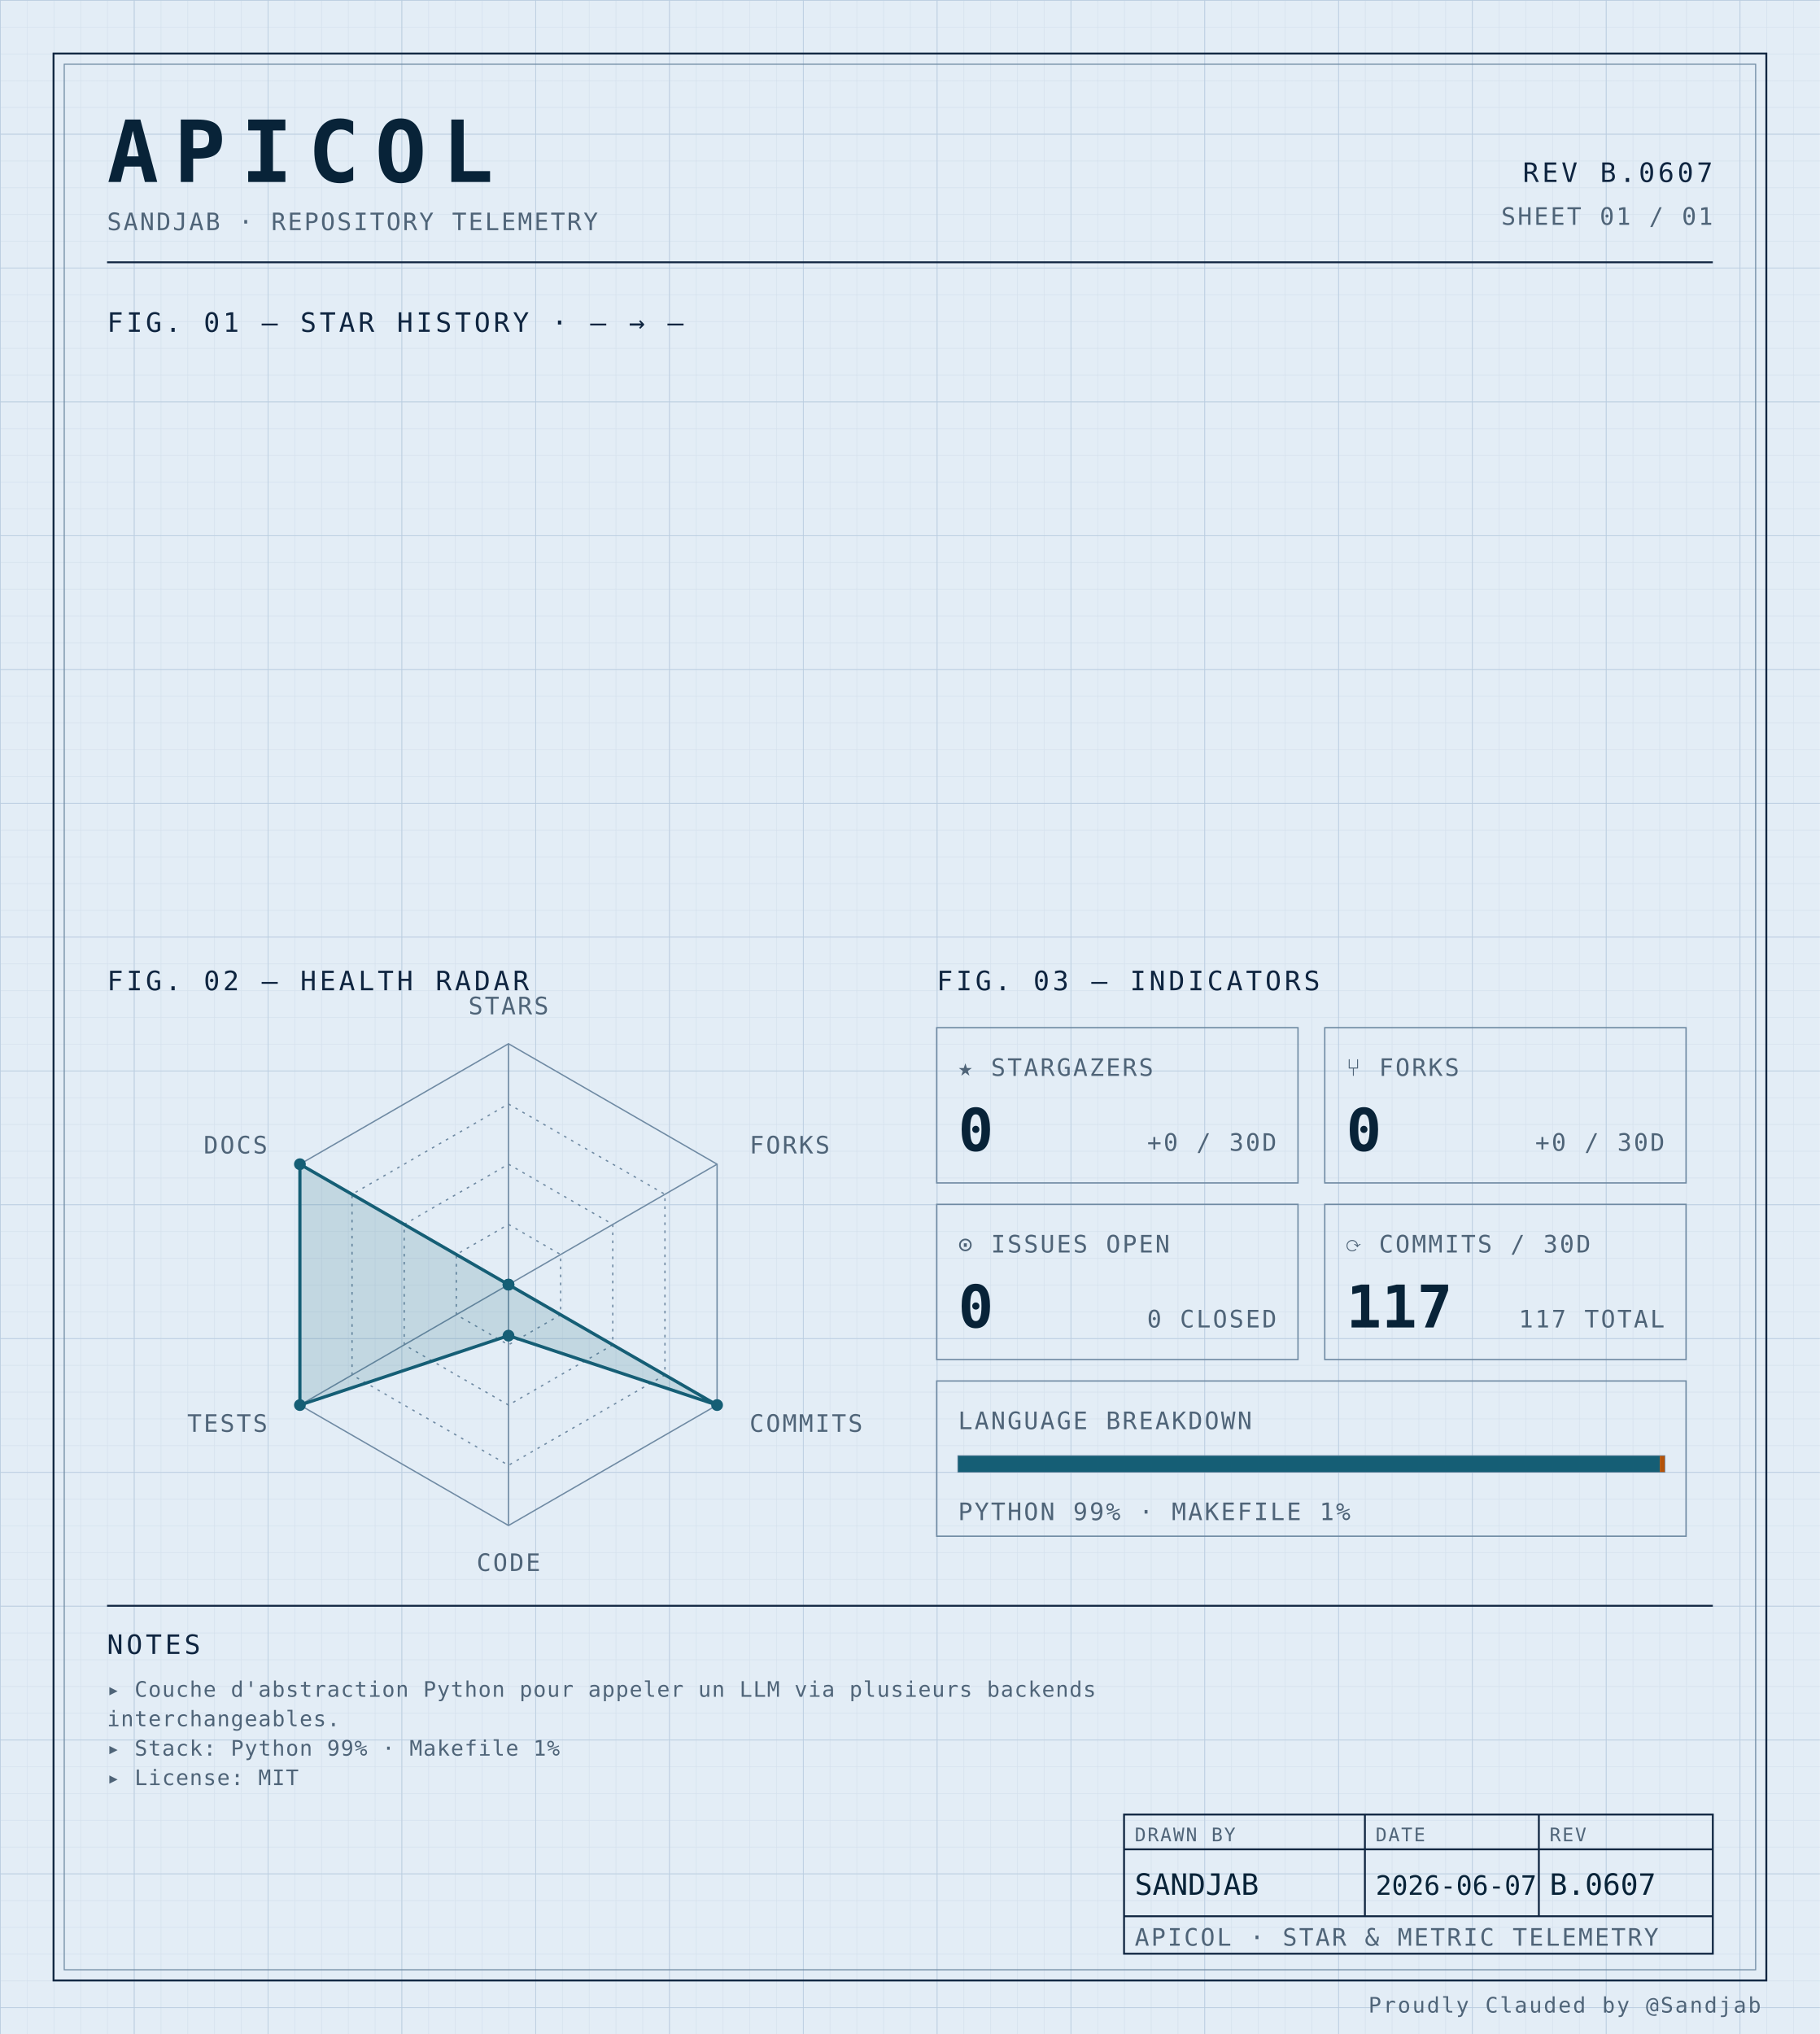
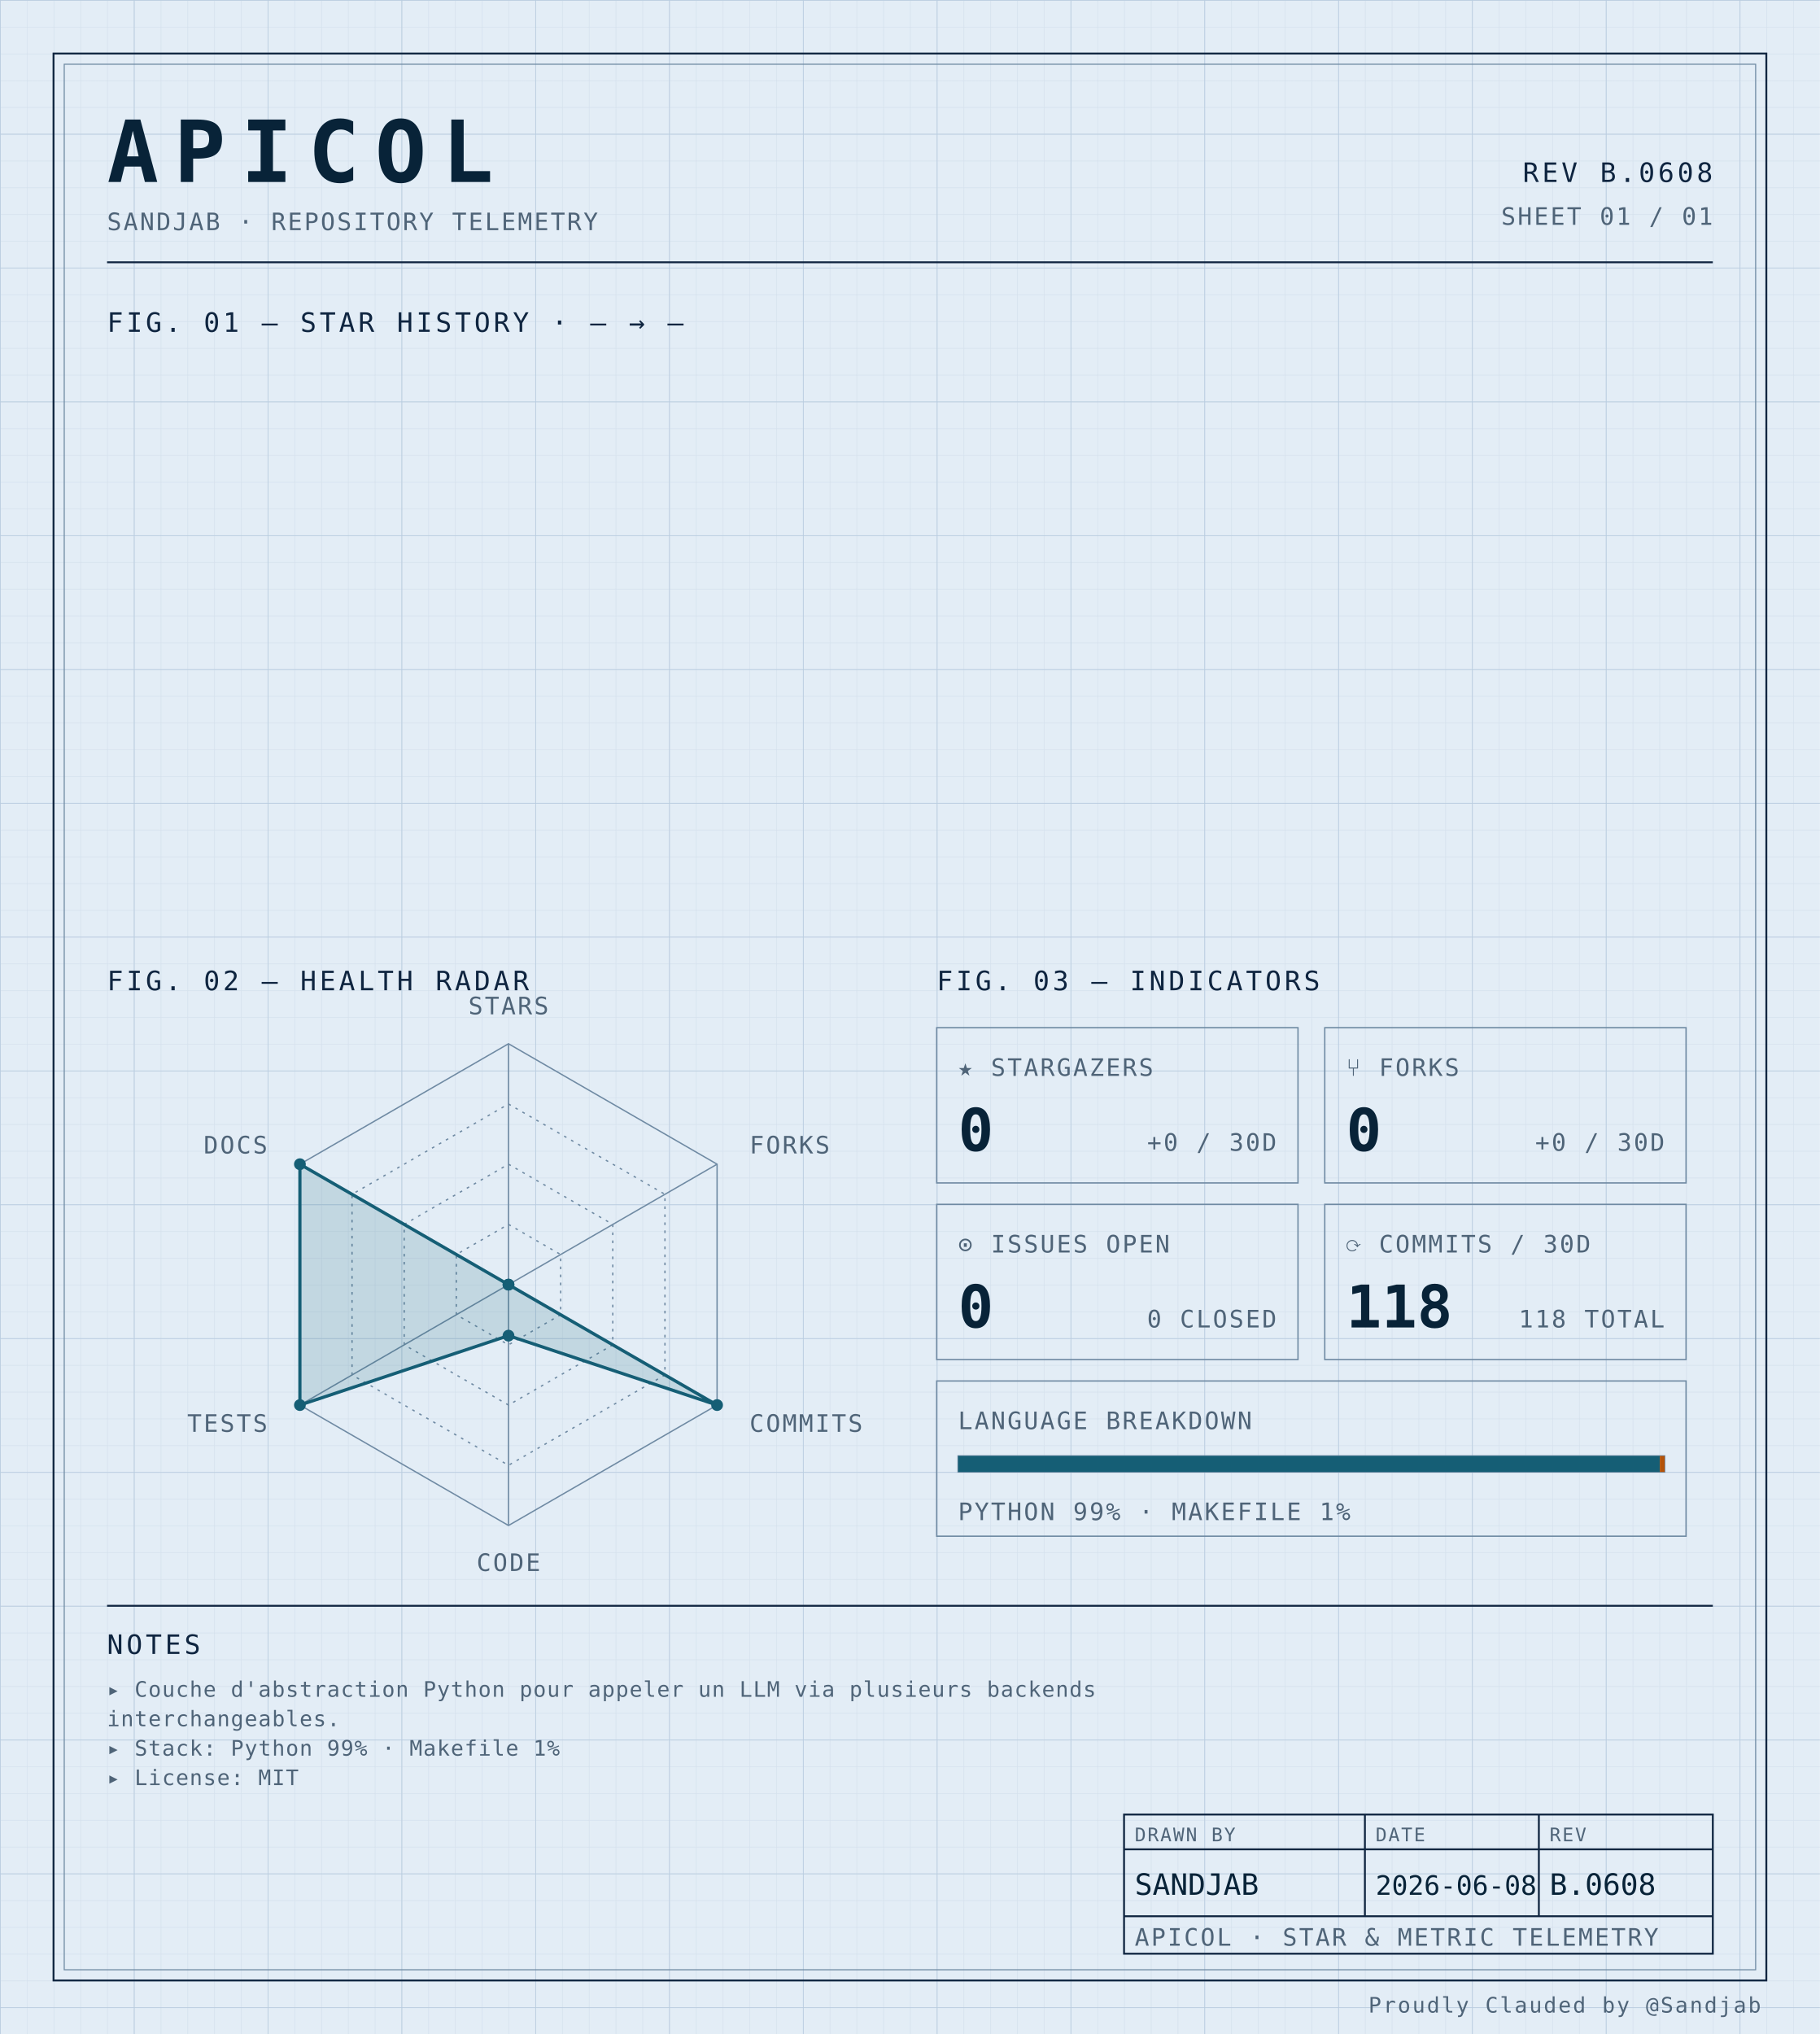
<svg xmlns="http://www.w3.org/2000/svg" width="100%" viewBox="0 0 680 760" role="img">
  <defs>
    <pattern id="grid-fine" width="10" height="10" patternUnits="userSpaceOnUse">
      <path d="M10 0H0V10" fill="none" stroke="#d4e0ec" stroke-width="0.4" />
    </pattern>
    <pattern id="grid-major" width="50" height="50" patternUnits="userSpaceOnUse">
      <path d="M50 0H0V50" fill="none" stroke="#b8cce0" stroke-width="0.5" />
    </pattern>
  </defs>
  <rect x="0" y="0" width="680" height="760" fill="#e3edf6" />
  <rect x="0" y="0" width="680" height="760" fill="url(#grid-fine)" />
  <rect x="0" y="0" width="680" height="760" fill="url(#grid-major)" />
  <rect x="20" y="20" width="640" height="720" fill="none" stroke="#0f2540" stroke-width="0.7" />
  <rect x="24" y="24" width="632" height="712" fill="none" stroke="#6f8aa3" stroke-width="0.4" />
  <text x="40" y="68" font-family="ui-monospace, 'SF Mono', 'JetBrains Mono', 'Cascadia Code', Consolas, monospace" font-size="32" font-weight="700" fill="#082338" text-anchor="start" letter-spacing="0.18em">APICOL</text>
  <text x="40" y="86" font-family="ui-monospace, 'SF Mono', 'JetBrains Mono', 'Cascadia Code', Consolas, monospace" font-size="9" font-weight="400" fill="#4f6478" text-anchor="start" letter-spacing="0.08em">SANDJAB · REPOSITORY TELEMETRY</text>
-   <text x="640" y="68" font-family="ui-monospace, 'SF Mono', 'JetBrains Mono', 'Cascadia Code', Consolas, monospace" font-size="10" font-weight="400" fill="#0f2540" text-anchor="end" letter-spacing="0.12em">REV B.0607</text>
+   <text x="640" y="68" font-family="ui-monospace, 'SF Mono', 'JetBrains Mono', 'Cascadia Code', Consolas, monospace" font-size="10" font-weight="400" fill="#0f2540" text-anchor="end" letter-spacing="0.12em">REV B.0608</text>
  <text x="640" y="84" font-family="ui-monospace, 'SF Mono', 'JetBrains Mono', 'Cascadia Code', Consolas, monospace" font-size="9" font-weight="400" fill="#4f6478" text-anchor="end" letter-spacing="0.08em">SHEET 01 / 01</text>
  <line x1="40" y1="98" x2="640" y2="98" stroke="#0f2540" stroke-width="0.7" />
  <text x="40" y="124" font-family="ui-monospace, 'SF Mono', 'JetBrains Mono', 'Cascadia Code', Consolas, monospace" font-size="10" font-weight="400" fill="#0f2540" text-anchor="start" letter-spacing="0.12em">FIG. 01 — STAR HISTORY · — → —</text>
  <text x="40" y="370" font-family="ui-monospace, 'SF Mono', 'JetBrains Mono', 'Cascadia Code', Consolas, monospace" font-size="10" font-weight="400" fill="#0f2540" text-anchor="start" letter-spacing="0.12em">FIG. 02 — HEALTH RADAR</text>
  <g transform="translate(190 480)">
    <polygon points="0.00,-90.00 77.94,-45.00 77.94,45.00 0.00,90.00 -77.94,45.00 -77.94,-45.00" fill="none" stroke="#6f8aa3" stroke-width="0.5" />
    <polygon points="0.00,-67.50 58.46,-33.75 58.46,33.75 0.00,67.50 -58.46,33.75 -58.46,-33.75" fill="none" stroke="#6f8aa3" stroke-width="0.5" stroke-dasharray="1,2" />
    <polygon points="0.00,-45.00 38.97,-22.50 38.97,22.50 0.00,45.00 -38.97,22.50 -38.97,-22.50" fill="none" stroke="#6f8aa3" stroke-width="0.5" stroke-dasharray="1,2" />
    <polygon points="0.00,-22.50 19.49,-11.25 19.49,11.25 0.00,22.50 -19.49,11.25 -19.49,-11.25" fill="none" stroke="#6f8aa3" stroke-width="0.5" stroke-dasharray="1,2" />
    <line x1="0" y1="0" x2="0.00" y2="-90.00" stroke="#6f8aa3" stroke-width="0.5" />
    <line x1="0" y1="0" x2="77.94" y2="-45.00" stroke="#6f8aa3" stroke-width="0.5" />
    <line x1="0" y1="0" x2="77.94" y2="45.00" stroke="#6f8aa3" stroke-width="0.5" />
    <line x1="0" y1="0" x2="0.00" y2="90.00" stroke="#6f8aa3" stroke-width="0.5" />
    <line x1="0" y1="0" x2="-77.94" y2="45.00" stroke="#6f8aa3" stroke-width="0.5" />
    <line x1="0" y1="0" x2="-77.94" y2="-45.00" stroke="#6f8aa3" stroke-width="0.5" />
    <polygon points="0.00,0.00 0.00,0.00 77.94,45.00 0.00,19.06 -77.94,45.00 -77.94,-45.00" fill="#155e75" fill-opacity="0.16" stroke="#155e75" stroke-width="1.2" />
    <circle cx="0.00" cy="0.00" r="2.2" fill="#155e75" />
    <circle cx="0.00" cy="0.00" r="2.2" fill="#155e75" />
    <circle cx="77.94" cy="45.00" r="2.2" fill="#155e75" />
    <circle cx="0.00" cy="19.06" r="2.2" fill="#155e75" />
    <circle cx="-77.94" cy="45.00" r="2.2" fill="#155e75" />
    <circle cx="-77.94" cy="-45.00" r="2.2" fill="#155e75" />
    <text x="6.3681633555662356e-15" y="-101" font-family="ui-monospace, 'SF Mono', 'JetBrains Mono', 'Cascadia Code', Consolas, monospace" font-size="9" font-weight="400" fill="#4f6478" text-anchor="middle" letter-spacing="0.08em">STARS</text>
    <text x="90.067" y="-49" font-family="ui-monospace, 'SF Mono', 'JetBrains Mono', 'Cascadia Code', Consolas, monospace" font-size="9" font-weight="400" fill="#4f6478" text-anchor="start" letter-spacing="0.08em">FORKS</text>
    <text x="90.067" y="55" font-family="ui-monospace, 'SF Mono', 'JetBrains Mono', 'Cascadia Code', Consolas, monospace" font-size="9" font-weight="400" fill="#4f6478" text-anchor="start" letter-spacing="0.08em">COMMITS</text>
    <text x="6.3681633555662356e-15" y="107" font-family="ui-monospace, 'SF Mono', 'JetBrains Mono', 'Cascadia Code', Consolas, monospace" font-size="9" font-weight="400" fill="#4f6478" text-anchor="middle" letter-spacing="0.08em">CODE</text>
    <text x="-90.067" y="55" font-family="ui-monospace, 'SF Mono', 'JetBrains Mono', 'Cascadia Code', Consolas, monospace" font-size="9" font-weight="400" fill="#4f6478" text-anchor="end" letter-spacing="0.08em">TESTS</text>
    <text x="-90.067" y="-49" font-family="ui-monospace, 'SF Mono', 'JetBrains Mono', 'Cascadia Code', Consolas, monospace" font-size="9" font-weight="400" fill="#4f6478" text-anchor="end" letter-spacing="0.08em">DOCS</text>
  </g>
  <text x="350" y="370" font-family="ui-monospace, 'SF Mono', 'JetBrains Mono', 'Cascadia Code', Consolas, monospace" font-size="10" font-weight="400" fill="#0f2540" text-anchor="start" letter-spacing="0.12em">FIG. 03 — INDICATORS</text>
  <rect x="350" y="384" width="135" height="58" fill="none" stroke="#6f8aa3" stroke-width="0.5" />
  <text x="358" y="402" font-family="ui-monospace, 'SF Mono', 'JetBrains Mono', 'Cascadia Code', Consolas, monospace" font-size="9" font-weight="400" fill="#4f6478" text-anchor="start" letter-spacing="0.08em">★ STARGAZERS</text>
  <text x="358" y="430" font-family="ui-monospace, 'SF Mono', 'JetBrains Mono', 'Cascadia Code', Consolas, monospace" font-size="22" font-weight="700" fill="#082338" text-anchor="start" letter-spacing="normal">0</text>
  <text x="477" y="430" font-family="ui-monospace, 'SF Mono', 'JetBrains Mono', 'Cascadia Code', Consolas, monospace" font-size="9" font-weight="400" fill="#4f6478" text-anchor="end" letter-spacing="0.08em">+0 / 30D</text>
  <rect x="495" y="384" width="135" height="58" fill="none" stroke="#6f8aa3" stroke-width="0.5" />
  <text x="503" y="402" font-family="ui-monospace, 'SF Mono', 'JetBrains Mono', 'Cascadia Code', Consolas, monospace" font-size="9" font-weight="400" fill="#4f6478" text-anchor="start" letter-spacing="0.08em">⑂ FORKS</text>
  <text x="503" y="430" font-family="ui-monospace, 'SF Mono', 'JetBrains Mono', 'Cascadia Code', Consolas, monospace" font-size="22" font-weight="700" fill="#082338" text-anchor="start" letter-spacing="normal">0</text>
  <text x="622" y="430" font-family="ui-monospace, 'SF Mono', 'JetBrains Mono', 'Cascadia Code', Consolas, monospace" font-size="9" font-weight="400" fill="#4f6478" text-anchor="end" letter-spacing="0.08em">+0 / 30D</text>
  <rect x="350" y="450" width="135" height="58" fill="none" stroke="#6f8aa3" stroke-width="0.5" />
  <text x="358" y="468" font-family="ui-monospace, 'SF Mono', 'JetBrains Mono', 'Cascadia Code', Consolas, monospace" font-size="9" font-weight="400" fill="#4f6478" text-anchor="start" letter-spacing="0.08em">⊙ ISSUES OPEN</text>
  <text x="358" y="496" font-family="ui-monospace, 'SF Mono', 'JetBrains Mono', 'Cascadia Code', Consolas, monospace" font-size="22" font-weight="700" fill="#082338" text-anchor="start" letter-spacing="normal">0</text>
  <text x="477" y="496" font-family="ui-monospace, 'SF Mono', 'JetBrains Mono', 'Cascadia Code', Consolas, monospace" font-size="9" font-weight="400" fill="#4f6478" text-anchor="end" letter-spacing="0.08em">0 CLOSED</text>
  <rect x="495" y="450" width="135" height="58" fill="none" stroke="#6f8aa3" stroke-width="0.5" />
  <text x="503" y="468" font-family="ui-monospace, 'SF Mono', 'JetBrains Mono', 'Cascadia Code', Consolas, monospace" font-size="9" font-weight="400" fill="#4f6478" text-anchor="start" letter-spacing="0.08em">⟳ COMMITS / 30D</text>
-   <text x="503" y="496" font-family="ui-monospace, 'SF Mono', 'JetBrains Mono', 'Cascadia Code', Consolas, monospace" font-size="22" font-weight="700" fill="#082338" text-anchor="start" letter-spacing="normal">117</text>
-   <text x="622" y="496" font-family="ui-monospace, 'SF Mono', 'JetBrains Mono', 'Cascadia Code', Consolas, monospace" font-size="9" font-weight="400" fill="#4f6478" text-anchor="end" letter-spacing="0.08em">117 TOTAL</text>
+   <text x="503" y="496" font-family="ui-monospace, 'SF Mono', 'JetBrains Mono', 'Cascadia Code', Consolas, monospace" font-size="22" font-weight="700" fill="#082338" text-anchor="start" letter-spacing="normal">118</text>
+   <text x="622" y="496" font-family="ui-monospace, 'SF Mono', 'JetBrains Mono', 'Cascadia Code', Consolas, monospace" font-size="9" font-weight="400" fill="#4f6478" text-anchor="end" letter-spacing="0.08em">118 TOTAL</text>
  <rect x="350" y="516" width="280" height="58" fill="none" stroke="#6f8aa3" stroke-width="0.5" />
  <text x="358" y="534" font-family="ui-monospace, 'SF Mono', 'JetBrains Mono', 'Cascadia Code', Consolas, monospace" font-size="9" font-weight="400" fill="#4f6478" text-anchor="start" letter-spacing="0.08em">LANGUAGE BREAKDOWN</text>
  <rect x="358" y="544" width="264" height="6" fill="none" stroke="#6f8aa3" stroke-width="0.5" />
  <rect x="358" y="544" width="262.19" height="6" fill="#155e75" />
  <rect x="620.192" y="544" width="1.81" height="6" fill="#b45309" />
  <text x="358" y="568" font-family="ui-monospace, 'SF Mono', 'JetBrains Mono', 'Cascadia Code', Consolas, monospace" font-size="9" font-weight="400" fill="#4f6478" text-anchor="start" letter-spacing="0.08em">PYTHON 99% · MAKEFILE 1%</text>
  <line x1="40" y1="600" x2="640" y2="600" stroke="#0f2540" stroke-width="0.7" />
  <text x="40" y="618" font-family="ui-monospace, 'SF Mono', 'JetBrains Mono', 'Cascadia Code', Consolas, monospace" font-size="10" font-weight="400" fill="#0f2540" text-anchor="start" letter-spacing="0.12em">NOTES</text>
  <text x="40" y="634" font-family="ui-monospace, 'SF Mono', 'JetBrains Mono', 'Cascadia Code', Consolas, monospace" font-size="8" font-weight="400" fill="#4f6478" text-anchor="start" letter-spacing="0.04em">▸ Couche d'abstraction Python pour appeler un LLM via plusieurs backends</text>
  <text x="40" y="645" font-family="ui-monospace, 'SF Mono', 'JetBrains Mono', 'Cascadia Code', Consolas, monospace" font-size="8" font-weight="400" fill="#4f6478" text-anchor="start" letter-spacing="0.04em">  interchangeables.</text>
  <text x="40" y="656" font-family="ui-monospace, 'SF Mono', 'JetBrains Mono', 'Cascadia Code', Consolas, monospace" font-size="8" font-weight="400" fill="#4f6478" text-anchor="start" letter-spacing="0.04em">▸ Stack: Python 99% · Makefile 1%</text>
  <text x="40" y="667" font-family="ui-monospace, 'SF Mono', 'JetBrains Mono', 'Cascadia Code', Consolas, monospace" font-size="8" font-weight="400" fill="#4f6478" text-anchor="start" letter-spacing="0.04em">▸ License: MIT</text>
  <rect x="420" y="678" width="220" height="52" fill="none" stroke="#0f2540" stroke-width="0.7" />
  <line x1="420" y1="691" x2="640" y2="691" stroke="#0f2540" stroke-width="0.7" />
  <line x1="420" y1="716" x2="640" y2="716" stroke="#0f2540" stroke-width="0.7" />
  <line x1="510" y1="678" x2="510" y2="716" stroke="#0f2540" stroke-width="0.7" />
  <line x1="575" y1="678" x2="575" y2="716" stroke="#0f2540" stroke-width="0.7" />
  <text x="424" y="688" font-family="ui-monospace, 'SF Mono', 'JetBrains Mono', 'Cascadia Code', Consolas, monospace" font-size="7" font-weight="400" fill="#4f6478" text-anchor="start" letter-spacing="0.08em">DRAWN BY</text>
  <text x="514" y="688" font-family="ui-monospace, 'SF Mono', 'JetBrains Mono', 'Cascadia Code', Consolas, monospace" font-size="7" font-weight="400" fill="#4f6478" text-anchor="start" letter-spacing="0.08em">DATE</text>
  <text x="579" y="688" font-family="ui-monospace, 'SF Mono', 'JetBrains Mono', 'Cascadia Code', Consolas, monospace" font-size="7" font-weight="400" fill="#4f6478" text-anchor="start" letter-spacing="0.08em">REV</text>
  <text x="424" y="708" font-family="ui-monospace, 'SF Mono', 'JetBrains Mono', 'Cascadia Code', Consolas, monospace" font-size="11" font-weight="400" fill="#082338" text-anchor="start" letter-spacing="normal">SANDJAB</text>
-   <text x="514" y="708" font-family="ui-monospace, 'SF Mono', 'JetBrains Mono', 'Cascadia Code', Consolas, monospace" font-size="10" font-weight="400" fill="#082338" text-anchor="start" letter-spacing="normal">2026-06-07</text>
-   <text x="579" y="708" font-family="ui-monospace, 'SF Mono', 'JetBrains Mono', 'Cascadia Code', Consolas, monospace" font-size="11" font-weight="400" fill="#082338" text-anchor="start" letter-spacing="normal">B.0607</text>
+   <text x="514" y="708" font-family="ui-monospace, 'SF Mono', 'JetBrains Mono', 'Cascadia Code', Consolas, monospace" font-size="10" font-weight="400" fill="#082338" text-anchor="start" letter-spacing="normal">2026-06-08</text>
+   <text x="579" y="708" font-family="ui-monospace, 'SF Mono', 'JetBrains Mono', 'Cascadia Code', Consolas, monospace" font-size="11" font-weight="400" fill="#082338" text-anchor="start" letter-spacing="normal">B.0608</text>
  <text x="424" y="727" font-family="ui-monospace, 'SF Mono', 'JetBrains Mono', 'Cascadia Code', Consolas, monospace" font-size="9" font-weight="400" fill="#4f6478" text-anchor="start" letter-spacing="0.08em">APICOL · STAR &amp; METRIC TELEMETRY</text>
  <text x="658" y="752" font-family="ui-monospace, 'SF Mono', 'JetBrains Mono', 'Cascadia Code', Consolas, monospace" font-size="8" font-weight="400" fill="#4f6478" text-anchor="end" letter-spacing="0.08em">Proudly Clauded by @Sandjab</text>
</svg>
